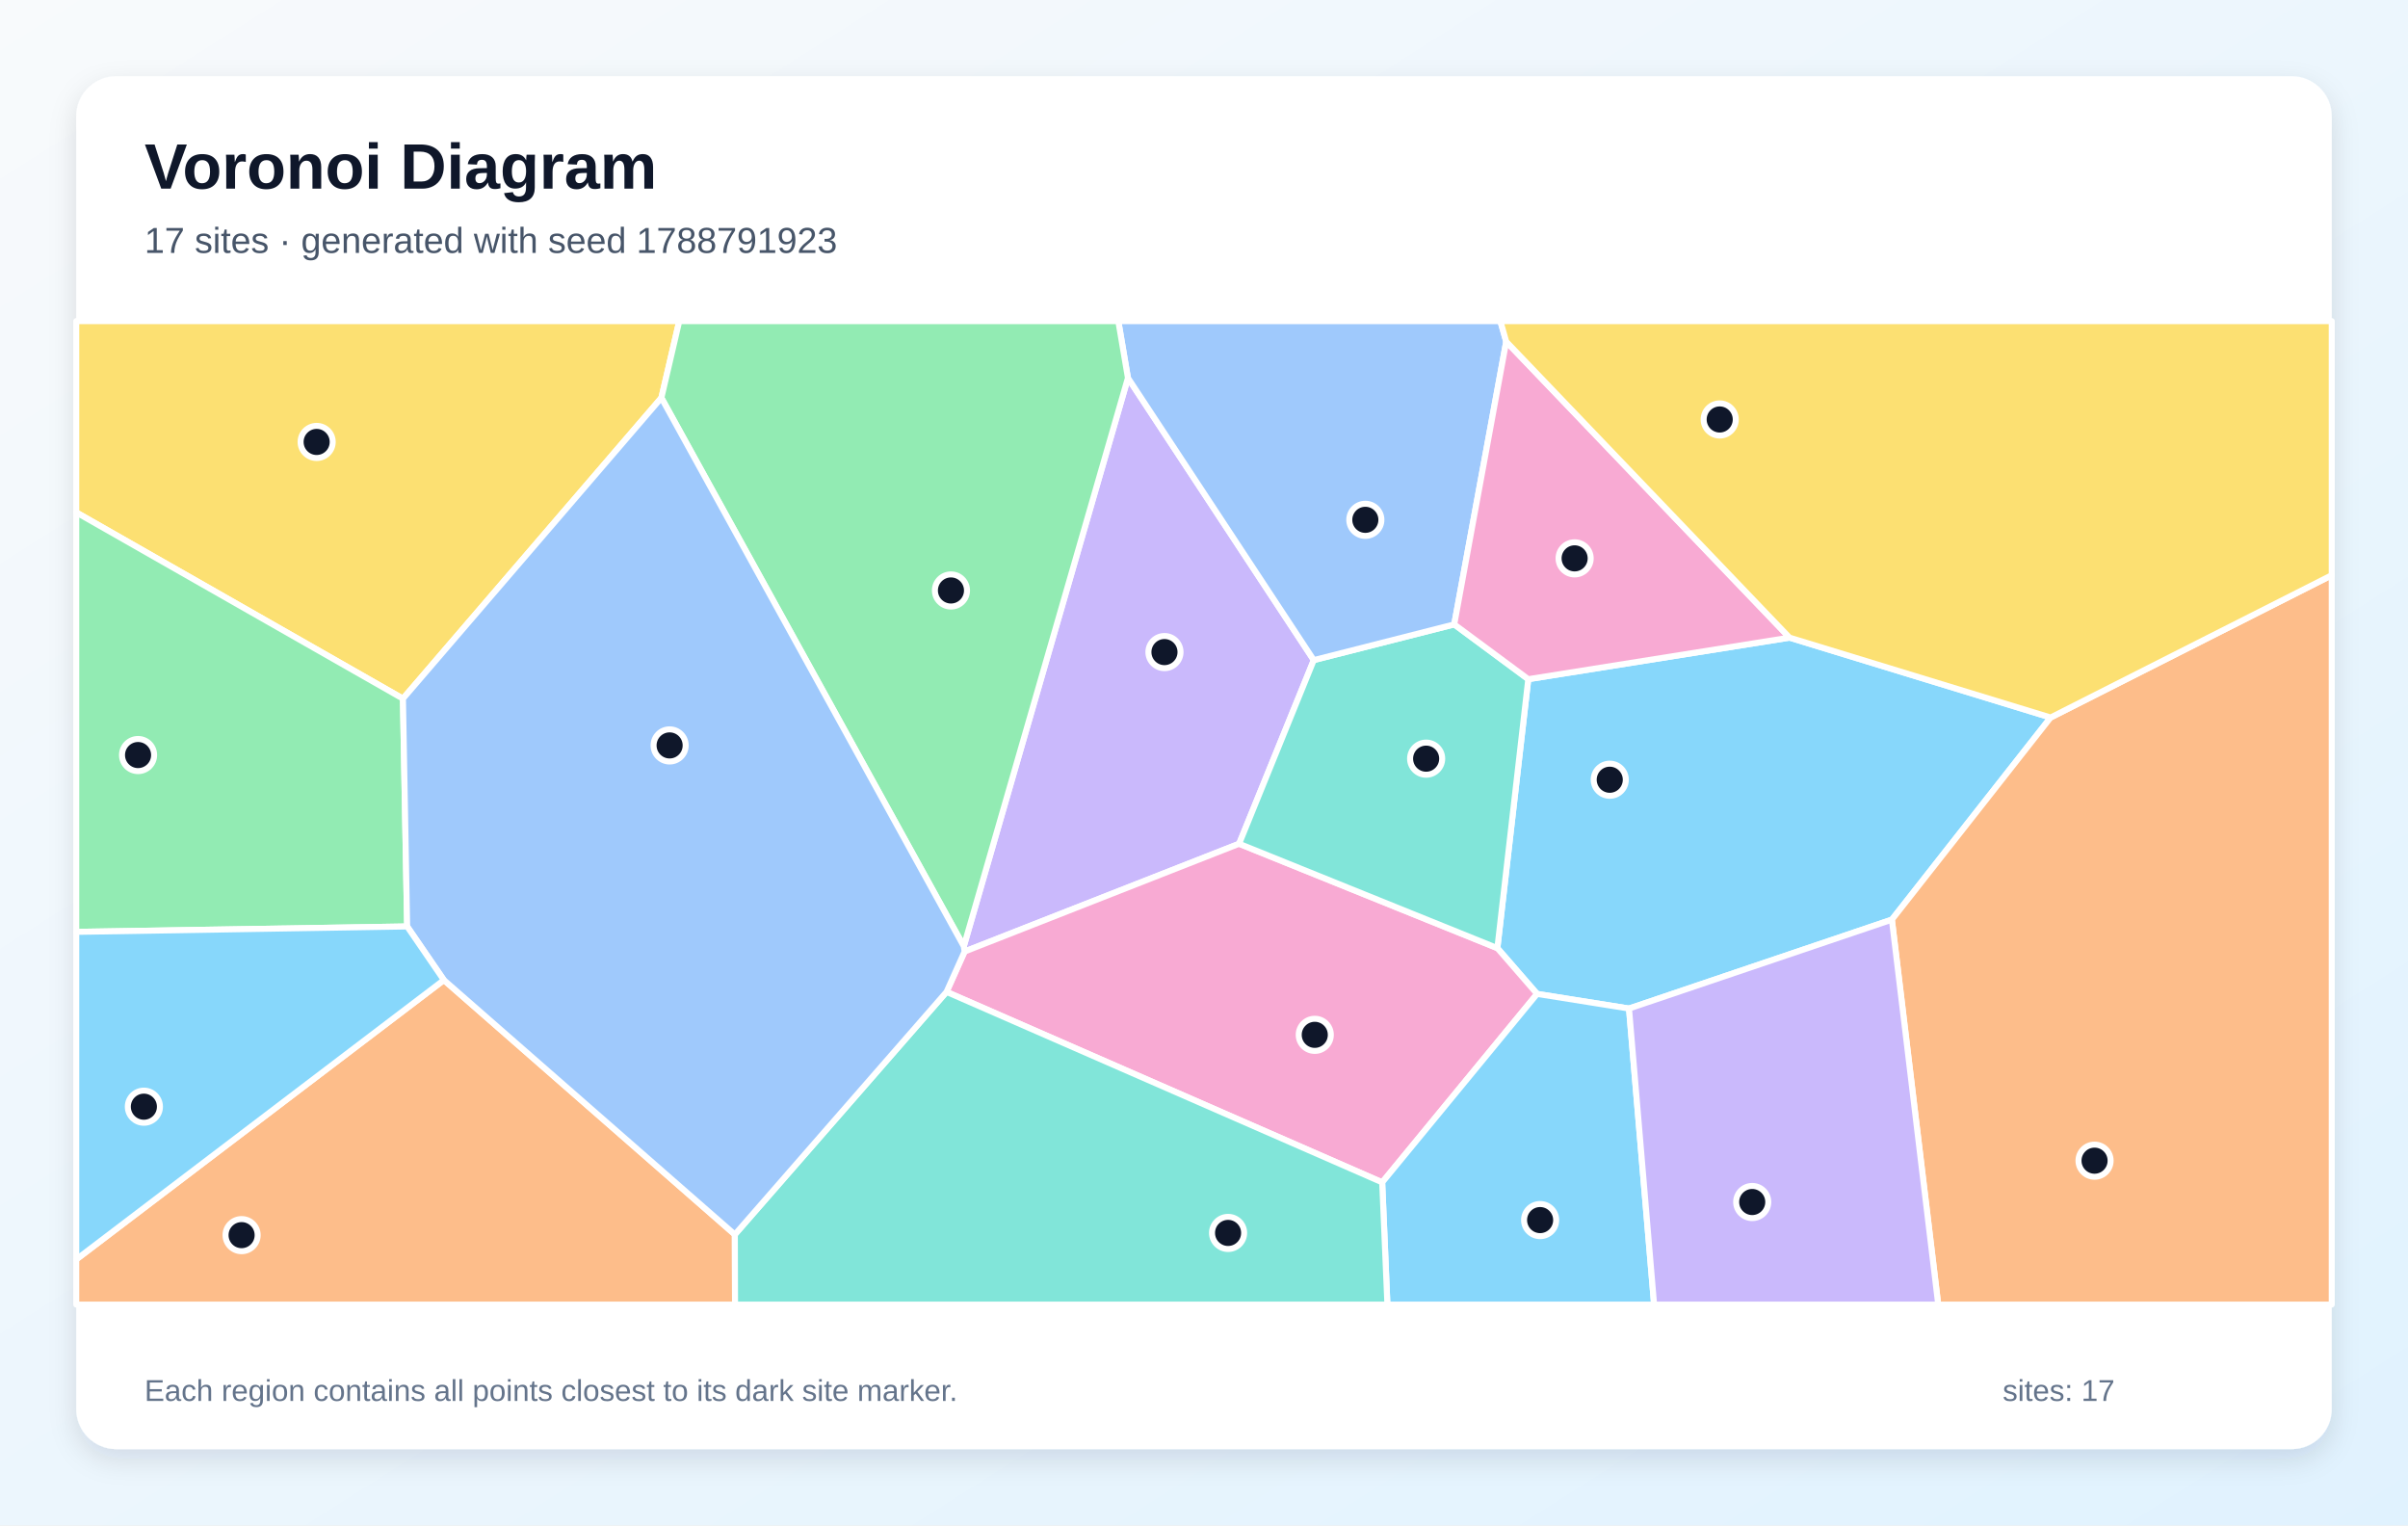
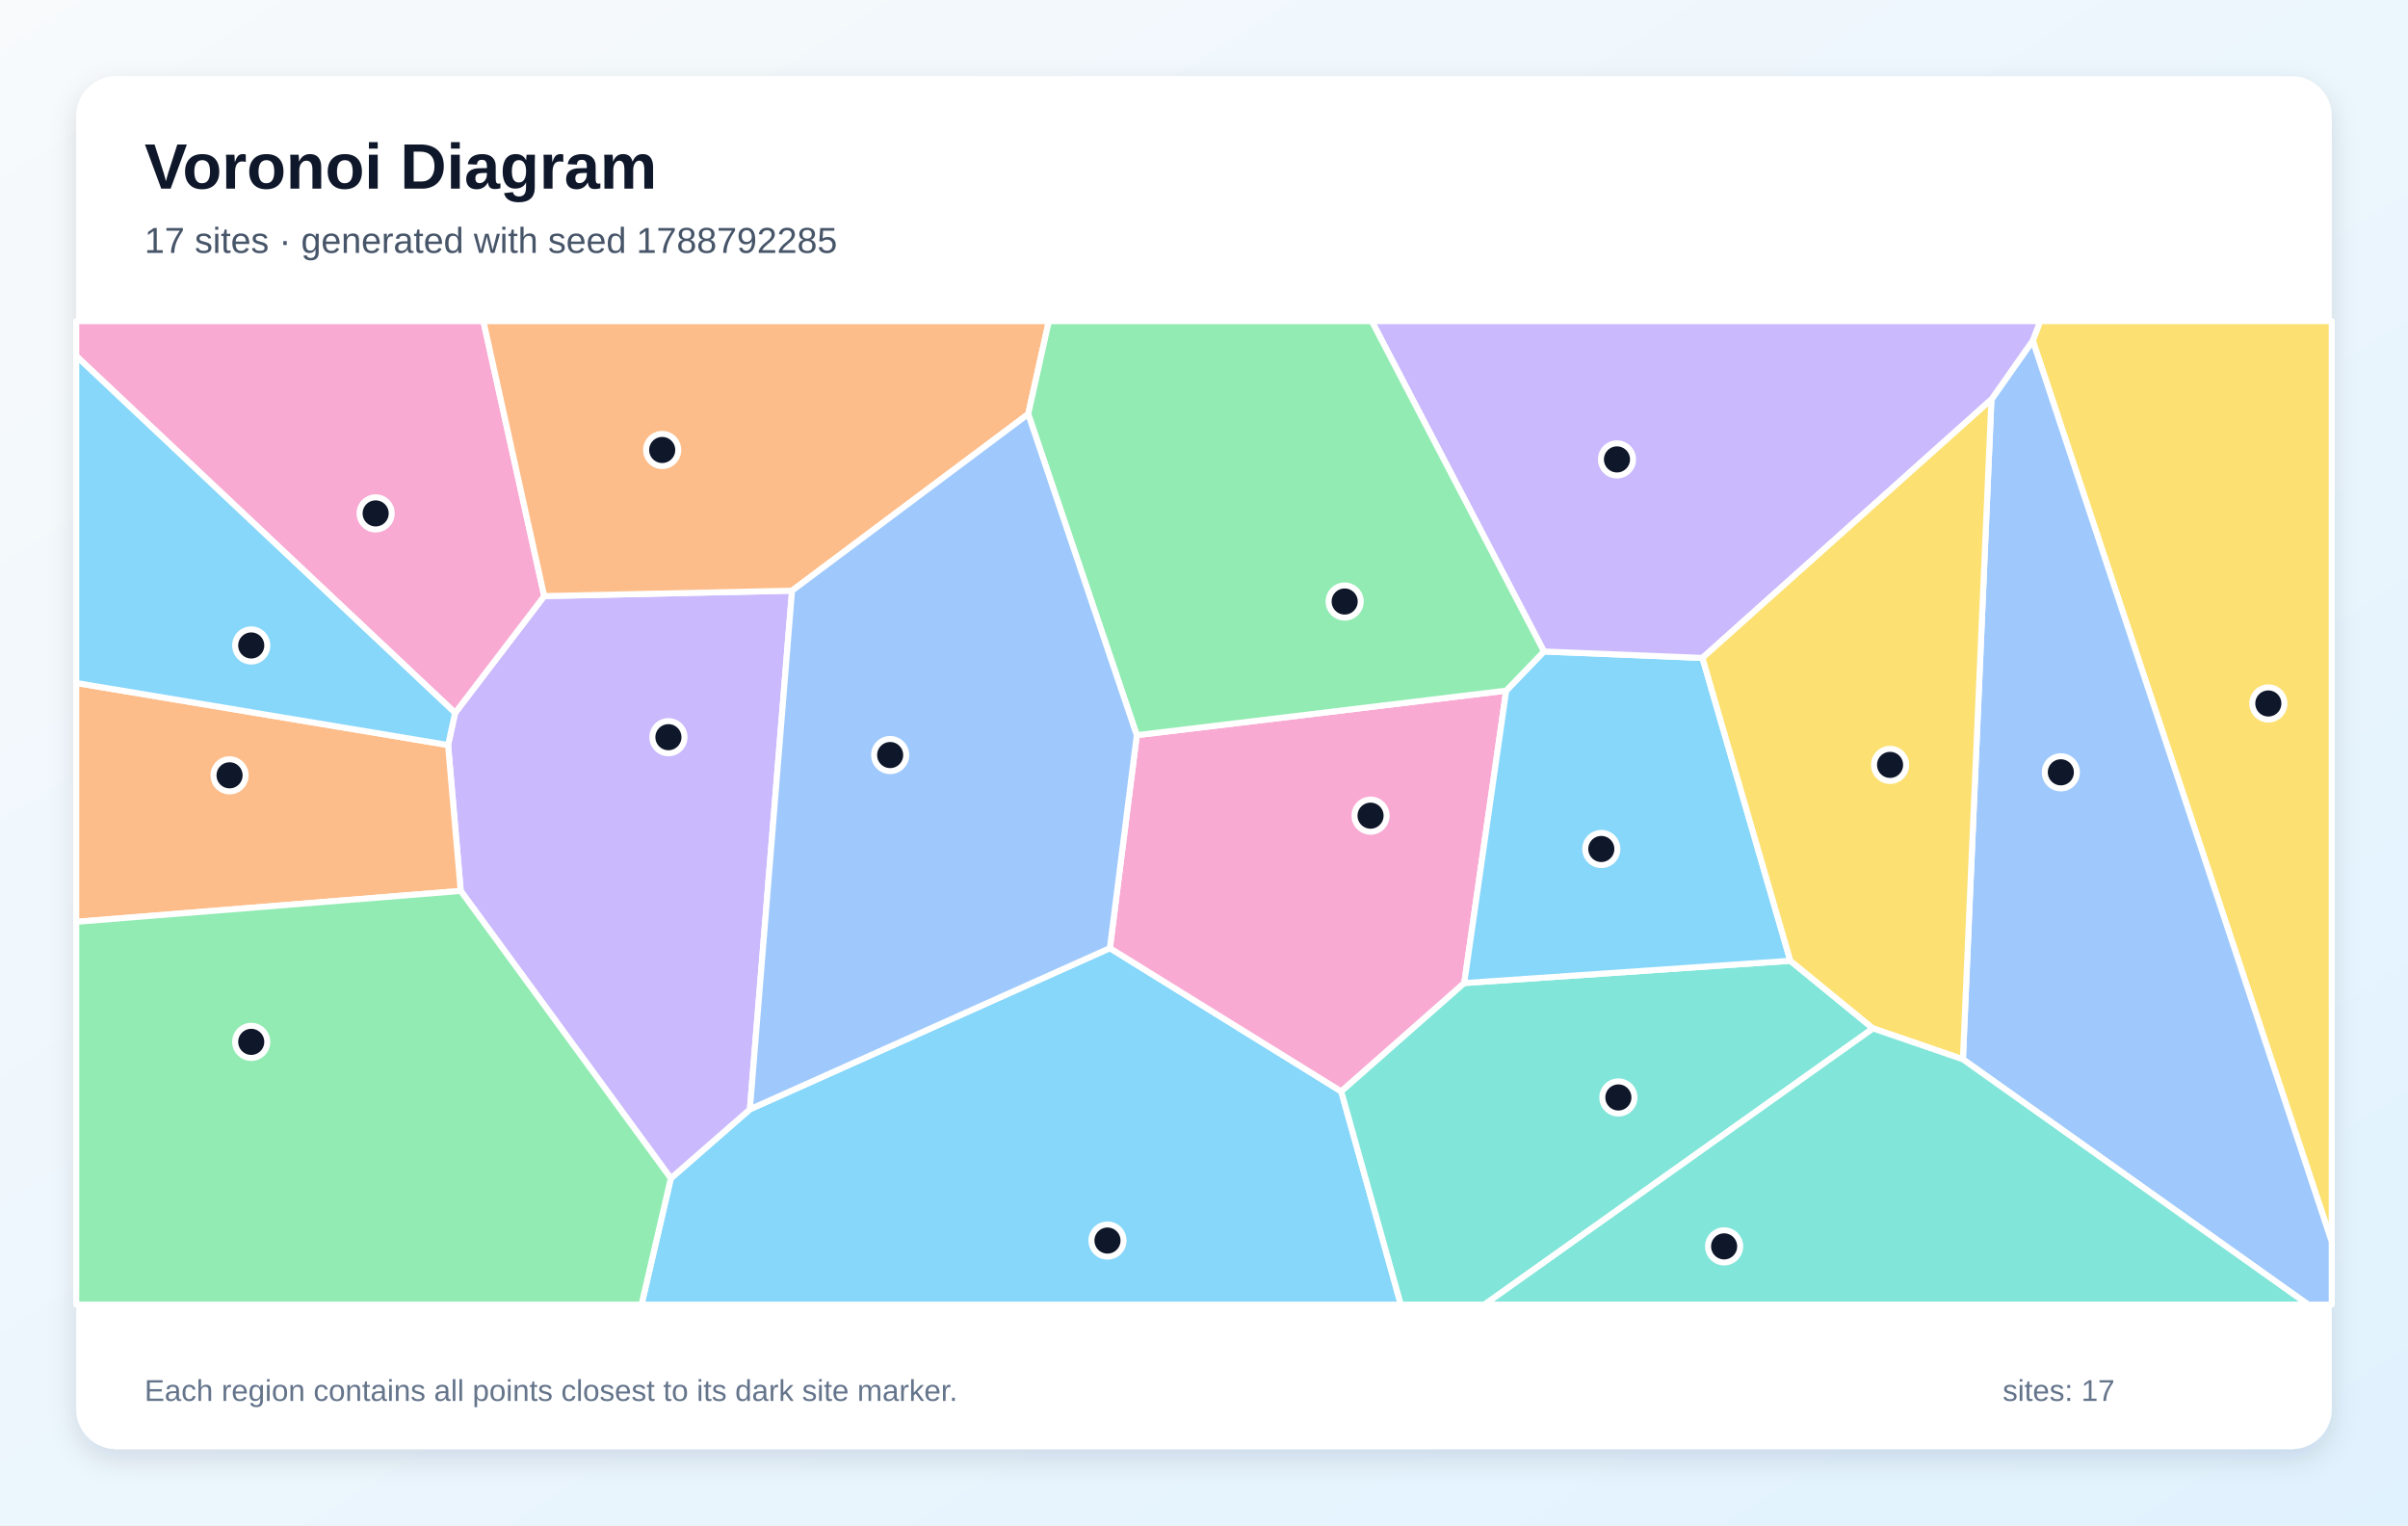
<svg xmlns="http://www.w3.org/2000/svg" width="1200" height="760" viewBox="0 0 1200 760" role="img" aria-labelledby="title description">
  <defs>
    <linearGradient id="background" x1="0" y1="0" x2="1" y2="1">
      <stop stop-color="#F8FAFC" />
      <stop offset="1" stop-color="#E0F2FE" />
    </linearGradient>
    <filter id="shadow" x="-10%" y="-10%" width="120%" height="120%">
      <feDropShadow dx="0" dy="5" stdDeviation="7" flood-color="#0F172A" flood-opacity=".12" />
    </filter>
  </defs>
  <rect width="1200" height="760" fill="url(#background)" />
  <rect x="38" y="38" width="1124" height="684" rx="20" fill="#FFFFFF" filter="url(#shadow)" />
  <g font-family="Arial, sans-serif">
    <text x="72" y="94" font-size="32" font-weight="700" fill="#0F172A">Voronoi Diagram</text>
-     <text x="72" y="126" font-size="18" fill="#475569">17 sites · generated with seed 1788791923</text>
+     <text x="72" y="126" font-size="18" fill="#475569">17 sites · generated with seed 1788792285</text>
  </g>
  <g stroke="#FFFFFF" stroke-width="3" stroke-linejoin="round">
-     <polygon points="891.8,317.7 1021.9,357.5 942.8,458.2 811.8,502.5 766.0,495.2 746.2,472.4 761.6,338.4" fill="#38BDF8" fill-opacity="0.60" />
-     <polygon points="480.3,471.5 562.1,188.3 654.7,328.9 617.5,420.4 480.7,474.1" fill="#A78BFA" fill-opacity="0.60" />
-     <polygon points="471.7,494.2 480.7,474.1 617.5,420.4 746.2,472.4 766.0,495.2 688.8,589.1" fill="#F472B6" fill-opacity="0.60" />
-     <polygon points="942.8,458.2 1021.9,357.5 1162.0,286.6 1162.0,650.0 965.9,650.0" fill="#FB923C" fill-opacity="0.60" />
-     <polygon points="329.6,198.2 200.8,348.1 38.0,255.3 38.0,160.0 338.5,160.0" fill="#FACC15" fill-opacity="0.60" />
-     <polygon points="202.9,461.6 38.0,464.3 38.0,255.3 200.8,348.1" fill="#4ADE80" fill-opacity="0.60" />
-     <polygon points="617.5,420.4 654.7,328.9 724.7,311.1 761.6,338.4 746.2,472.4" fill="#2DD4BF" fill-opacity="0.60" />
-     <polygon points="750.6,170.2 724.7,311.1 654.7,328.9 562.1,188.3 557.3,160.0 747.7,160.0" fill="#60A5FA" fill-opacity="0.60" />
-     <polygon points="688.8,589.1 766.0,495.2 811.8,502.5 824.3,650.0 691.4,650.0" fill="#38BDF8" fill-opacity="0.60" />
-     <polygon points="811.8,502.5 942.8,458.2 965.9,650.0 824.3,650.0" fill="#A78BFA" fill-opacity="0.60" />
-     <polygon points="891.8,317.7 761.6,338.4 724.7,311.1 750.6,170.2" fill="#F472B6" fill-opacity="0.60" />
-     <polygon points="38.0,627.5 221.2,488.3 366.2,615.1 366.3,650.0 38.0,650.0" fill="#FB923C" fill-opacity="0.60" />
-     <polygon points="1021.9,357.5 891.8,317.7 750.6,170.2 747.7,160.0 1162.0,160.0 1162.0,286.6" fill="#FACC15" fill-opacity="0.60" />
-     <polygon points="329.6,198.2 338.5,160.0 557.3,160.0 562.1,188.3 480.3,471.5" fill="#4ADE80" fill-opacity="0.60" />
-     <polygon points="366.2,615.1 471.7,494.2 688.8,589.1 691.4,650.0 366.3,650.0" fill="#2DD4BF" fill-opacity="0.60" />
-     <polygon points="366.2,615.1 221.2,488.3 202.9,461.6 200.8,348.1 329.6,198.2 480.3,471.5 480.7,474.1 471.7,494.2" fill="#60A5FA" fill-opacity="0.60" />
-     <polygon points="221.2,488.3 38.0,627.5 38.0,464.3 202.9,461.6" fill="#38BDF8" fill-opacity="0.60" />
+     <polygon points="334.3,587.1 373.7,552.7 553.1,472.4 668.4,543.8 698.1,650.0 319.7,650.0" fill="#38BDF8" fill-opacity="0.60" />
+     <polygon points="229.6,443.9 223.3,371.2 226.8,355.2 271.2,297.0 394.7,294.3 373.7,552.7 334.3,587.1" fill="#A78BFA" fill-opacity="0.60" />
+     <polygon points="566.5,366.3 750.6,344.1 729.7,489.8 668.4,543.8 553.1,472.4" fill="#F472B6" fill-opacity="0.60" />
+     <polygon points="38.0,459.3 38.0,340.3 223.3,371.2 229.6,443.9" fill="#FB923C" fill-opacity="0.60" />
+     <polygon points="1013.0,169.7 1016.7,160.0 1162.0,160.0 1162.0,618.7" fill="#FACC15" fill-opacity="0.60" />
+     <polygon points="38.0,459.3 229.6,443.9 334.3,587.1 319.7,650.0 38.0,650.0" fill="#4ADE80" fill-opacity="0.60" />
+     <polygon points="668.4,543.8 729.7,489.8 892.2,478.7 933.4,512.4 739.8,650.0 698.1,650.0" fill="#2DD4BF" fill-opacity="0.60" />
+     <polygon points="978.2,527.8 992.4,199.0 1013.0,169.7 1162.0,618.7 1162.0,650.0 1150.2,650.0" fill="#60A5FA" fill-opacity="0.60" />
+     <polygon points="769.4,324.6 848.4,327.8 892.2,478.7 729.7,489.8 750.6,344.1" fill="#38BDF8" fill-opacity="0.60" />
+     <polygon points="1013.0,169.7 992.4,199.0 848.4,327.8 769.4,324.6 683.6,160.0 1016.7,160.0" fill="#A78BFA" fill-opacity="0.60" />
+     <polygon points="271.2,297.0 226.8,355.2 38.0,177.4 38.0,160.0 240.9,160.0" fill="#F472B6" fill-opacity="0.60" />
+     <polygon points="512.4,206.3 394.7,294.3 271.2,297.0 240.9,160.0 522.7,160.0" fill="#FB923C" fill-opacity="0.60" />
+     <polygon points="992.4,199.0 978.2,527.8 933.4,512.4 892.2,478.7 848.4,327.8" fill="#FACC15" fill-opacity="0.60" />
+     <polygon points="769.4,324.6 750.6,344.1 566.5,366.3 512.4,206.3 522.7,160.0 683.6,160.0" fill="#4ADE80" fill-opacity="0.60" />
+     <polygon points="933.4,512.4 978.2,527.8 1150.2,650.0 739.8,650.0" fill="#2DD4BF" fill-opacity="0.60" />
+     <polygon points="394.7,294.3 512.4,206.3 566.5,366.3 553.1,472.4 373.7,552.7" fill="#60A5FA" fill-opacity="0.60" />
+     <polygon points="38.0,340.3 38.0,177.4 226.8,355.2 223.3,371.2" fill="#38BDF8" fill-opacity="0.60" />
  </g>
  <g>
-     <circle cx="802.2" cy="388.5" r="8" fill="#0F172A" stroke="#FFFFFF" stroke-width="3" />
-     <circle cx="580.3" cy="324.9" r="8" fill="#0F172A" stroke="#FFFFFF" stroke-width="3" />
-     <circle cx="655.2" cy="515.6" r="8" fill="#0F172A" stroke="#FFFFFF" stroke-width="3" />
-     <circle cx="1043.8" cy="578.3" r="8" fill="#0F172A" stroke="#FFFFFF" stroke-width="3" />
-     <circle cx="157.8" cy="220.2" r="8" fill="#0F172A" stroke="#FFFFFF" stroke-width="3" />
-     <circle cx="68.8" cy="376.2" r="8" fill="#0F172A" stroke="#FFFFFF" stroke-width="3" />
-     <circle cx="710.7" cy="378.0" r="8" fill="#0F172A" stroke="#FFFFFF" stroke-width="3" />
-     <circle cx="680.4" cy="259.0" r="8" fill="#0F172A" stroke="#FFFFFF" stroke-width="3" />
-     <circle cx="767.5" cy="607.9" r="8" fill="#0F172A" stroke="#FFFFFF" stroke-width="3" />
-     <circle cx="873.2" cy="598.9" r="8" fill="#0F172A" stroke="#FFFFFF" stroke-width="3" />
-     <circle cx="784.7" cy="278.2" r="8" fill="#0F172A" stroke="#FFFFFF" stroke-width="3" />
-     <circle cx="120.4" cy="615.4" r="8" fill="#0F172A" stroke="#FFFFFF" stroke-width="3" />
-     <circle cx="857.0" cy="209.0" r="8" fill="#0F172A" stroke="#FFFFFF" stroke-width="3" />
-     <circle cx="473.9" cy="294.2" r="8" fill="#0F172A" stroke="#FFFFFF" stroke-width="3" />
-     <circle cx="612.0" cy="614.3" r="8" fill="#0F172A" stroke="#FFFFFF" stroke-width="3" />
-     <circle cx="333.7" cy="371.4" r="8" fill="#0F172A" stroke="#FFFFFF" stroke-width="3" />
-     <circle cx="71.7" cy="551.4" r="8" fill="#0F172A" stroke="#FFFFFF" stroke-width="3" />
+     <circle cx="551.9" cy="618.1" r="8" fill="#0F172A" stroke="#FFFFFF" stroke-width="3" />
+     <circle cx="333.1" cy="367.3" r="8" fill="#0F172A" stroke="#FFFFFF" stroke-width="3" />
+     <circle cx="683.0" cy="406.4" r="8" fill="#0F172A" stroke="#FFFFFF" stroke-width="3" />
+     <circle cx="114.4" cy="386.3" r="8" fill="#0F172A" stroke="#FFFFFF" stroke-width="3" />
+     <circle cx="1130.4" cy="350.5" r="8" fill="#0F172A" stroke="#FFFFFF" stroke-width="3" />
+     <circle cx="125.2" cy="519.1" r="8" fill="#0F172A" stroke="#FFFFFF" stroke-width="3" />
+     <circle cx="806.5" cy="546.8" r="8" fill="#0F172A" stroke="#FFFFFF" stroke-width="3" />
+     <circle cx="1027.0" cy="384.8" r="8" fill="#0F172A" stroke="#FFFFFF" stroke-width="3" />
+     <circle cx="798.0" cy="423.0" r="8" fill="#0F172A" stroke="#FFFFFF" stroke-width="3" />
+     <circle cx="805.8" cy="228.9" r="8" fill="#0F172A" stroke="#FFFFFF" stroke-width="3" />
+     <circle cx="187.2" cy="255.8" r="8" fill="#0F172A" stroke="#FFFFFF" stroke-width="3" />
+     <circle cx="330.0" cy="224.2" r="8" fill="#0F172A" stroke="#FFFFFF" stroke-width="3" />
+     <circle cx="941.9" cy="381.1" r="8" fill="#0F172A" stroke="#FFFFFF" stroke-width="3" />
+     <circle cx="670.1" cy="299.7" r="8" fill="#0F172A" stroke="#FFFFFF" stroke-width="3" />
+     <circle cx="859.2" cy="621.0" r="8" fill="#0F172A" stroke="#FFFFFF" stroke-width="3" />
+     <circle cx="443.6" cy="376.2" r="8" fill="#0F172A" stroke="#FFFFFF" stroke-width="3" />
+     <circle cx="125.2" cy="321.6" r="8" fill="#0F172A" stroke="#FFFFFF" stroke-width="3" />
  </g>
  <g font-family="Arial, sans-serif" font-size="15" fill="#64748B">
    <text x="72" y="698">Each region contains all points closest to its dark site marker.</text>
    <text x="998" y="698">sites: 17</text>
  </g>
</svg>
